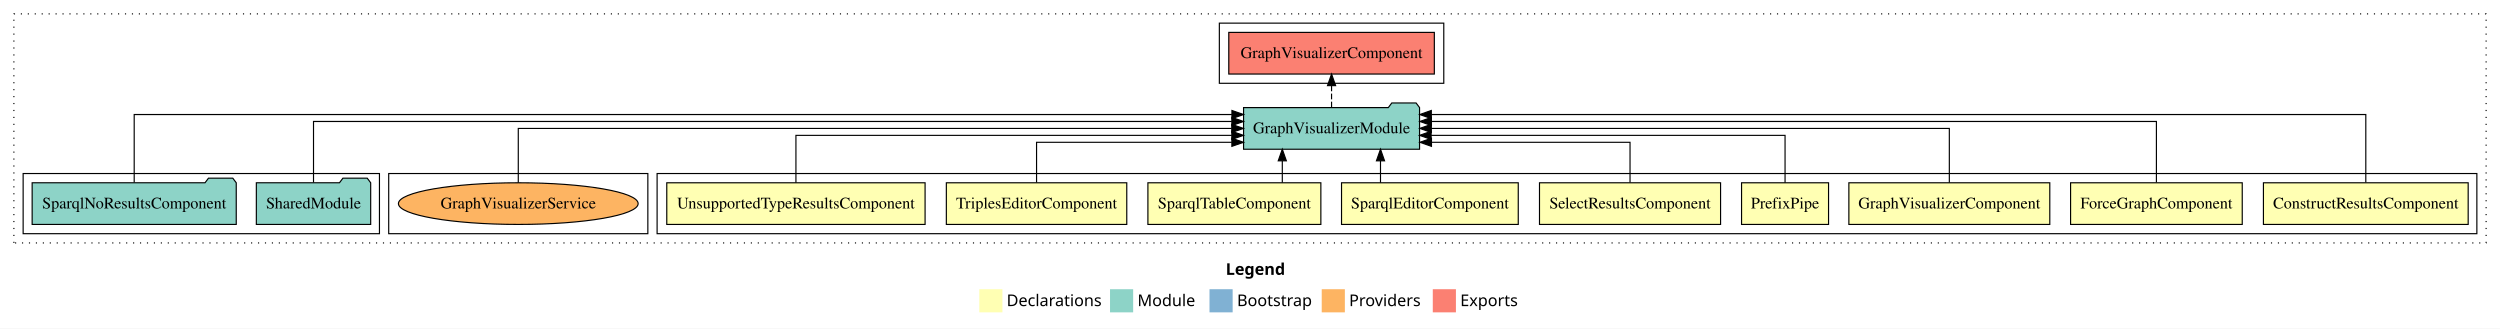
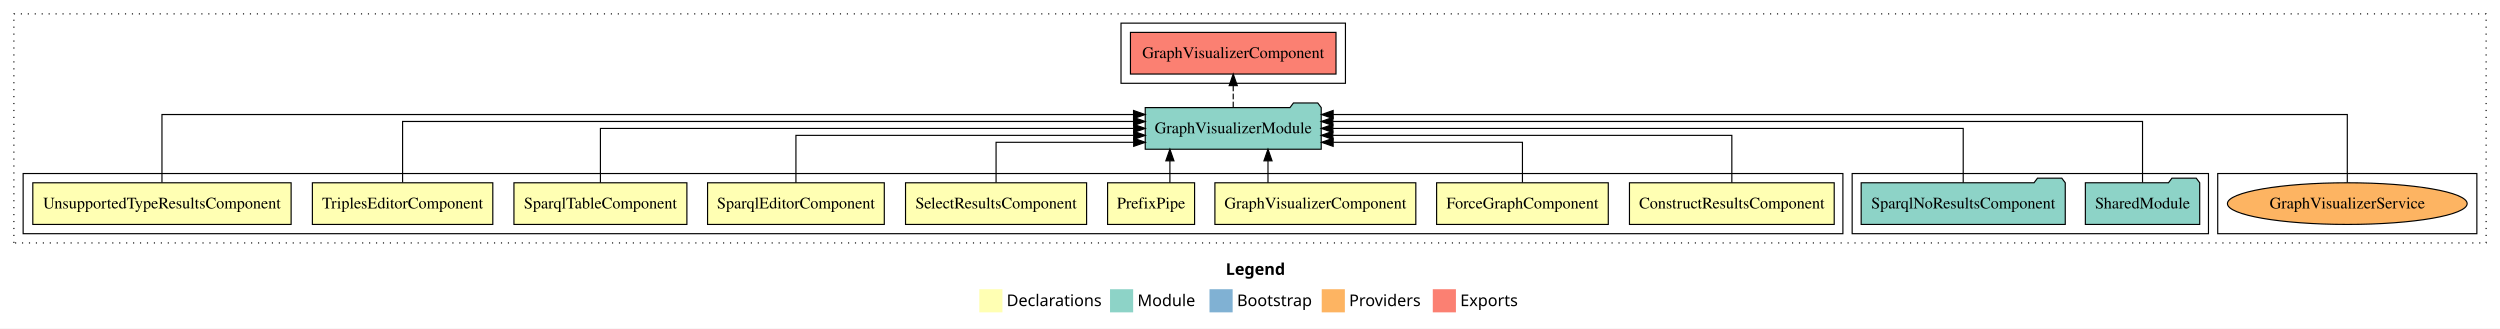
<svg xmlns="http://www.w3.org/2000/svg" width="2161pt" height="284pt" viewBox="0.00 0.00 2161.00 284.00">
  <g id="graph0" class="graph" transform="scale(1 1) rotate(0) translate(4 280)">
    <polygon fill="white" stroke="transparent" points="-4,4 -4,-280 2157,-280 2157,4 -4,4" />
    <text text-anchor="start" x="1055.51" y="-42.4" font-family="Times-12" font-weight="bold" font-size="14.00">Legend</text>
    <polygon fill="#ffffb3" stroke="transparent" points="842.5,-10 842.5,-30 862.5,-30 862.5,-10 842.5,-10" />
    <text text-anchor="start" x="866.13" y="-15.4" font-family="Times-12" font-size="14.00">  Declarations</text>
    <polygon fill="#8dd3c7" stroke="transparent" points="955.5,-10 955.5,-30 975.5,-30 975.5,-10 955.5,-10" />
    <text text-anchor="start" x="979.23" y="-15.4" font-family="Times-12" font-size="14.00">  Module</text>
    <polygon fill="#80b1d3" stroke="transparent" points="1041.5,-10 1041.5,-30 1061.5,-30 1061.5,-10 1041.5,-10" />
    <text text-anchor="start" x="1065.28" y="-15.4" font-family="Times-12" font-size="14.00">  Bootstrap</text>
    <polygon fill="#fdb462" stroke="transparent" points="1138.5,-10 1138.5,-30 1158.5,-30 1158.5,-10 1138.5,-10" />
    <text text-anchor="start" x="1162.17" y="-15.4" font-family="Times-12" font-size="14.00">  Providers</text>
    <polygon fill="#fb8072" stroke="transparent" points="1234.5,-10 1234.5,-30 1254.5,-30 1254.5,-10 1234.5,-10" />
    <text text-anchor="start" x="1258.23" y="-15.4" font-family="Times-12" font-size="14.00">  Exports</text>
    <g id="clust1" class="cluster">
      <polygon fill="none" stroke="black" stroke-dasharray="1,5" points="8,-70 8,-268 2145,-268 2145,-70 8,-70" />
    </g>
+     <g id="clust15" class="cluster">
+       <polygon fill="none" stroke="black" points="1913,-78 1913,-130 2137,-130 2137,-78 1913,-78" />
+     </g>
    <g id="clust13" class="cluster">
-       <polygon fill="none" stroke="black" points="1050,-208 1050,-260 1244,-260 1244,-208 1050,-208" />
+       <polygon fill="none" stroke="black" points="965,-208 965,-260 1159,-260 1159,-208 965,-208" />
+     </g>
+     <g id="clust12" class="cluster">
+       <polygon fill="none" stroke="black" points="1597,-78 1597,-130 1905,-130 1905,-78 1597,-78" />
    </g>
    <g id="clust2" class="cluster">
-       <polygon fill="none" stroke="black" points="564,-78 564,-130 2137,-130 2137,-78 564,-78" />
-     </g>
-     <g id="clust15" class="cluster">
-       <polygon fill="none" stroke="black" points="332,-78 332,-130 556,-130 556,-78 332,-78" />
-     </g>
-     <g id="clust12" class="cluster">
-       <polygon fill="none" stroke="black" points="16,-78 16,-130 324,-130 324,-78 16,-78" />
+       <polygon fill="none" stroke="black" points="16,-78 16,-130 1589,-130 1589,-78 16,-78" />
    </g>
    <g id="node1" class="node">
-       <polygon fill="#ffffb3" stroke="black" points="2129.49,-122 1952.51,-122 1952.51,-86 2129.49,-86 2129.49,-122" />
-       <text text-anchor="middle" x="2041" y="-99.8" font-family="Times,serif" font-size="14.00">ConstructResultsComponent</text>
+       <polygon fill="#ffffb3" stroke="black" points="1581.49,-122 1404.51,-122 1404.51,-86 1581.49,-86 1581.49,-122" />
+       <text text-anchor="middle" x="1493" y="-99.8" font-family="Times,serif" font-size="14.00">ConstructResultsComponent</text>
    </g>
    <g id="node10" class="node">
-       <polygon fill="#8dd3c7" stroke="black" points="1223.06,-187 1220.06,-191 1199.06,-191 1196.06,-187 1070.94,-187 1070.94,-151 1223.06,-151 1223.06,-187" />
-       <text text-anchor="middle" x="1147" y="-164.8" font-family="Times,serif" font-size="14.00">GraphVisualizerModule</text>
+       <polygon fill="#8dd3c7" stroke="black" points="1138.06,-187 1135.06,-191 1114.06,-191 1111.06,-187 985.94,-187 985.94,-151 1138.06,-151 1138.06,-187" />
+       <text text-anchor="middle" x="1062" y="-164.8" font-family="Times,serif" font-size="14.00">GraphVisualizerModule</text>
    </g>
    <g id="edge1" class="edge">
-       <path fill="none" stroke="black" d="M2041,-122.25C2041,-145.02 2041,-181 2041,-181 2041,-181 1233.22,-181 1233.22,-181" />
-       <polygon fill="black" stroke="black" points="1233.22,-177.5 1223.22,-181 1233.22,-184.5 1233.22,-177.5" />
+       <path fill="none" stroke="black" d="M1493,-122.02C1493,-139.37 1493,-163 1493,-163 1493,-163 1148.06,-163 1148.06,-163" />
+       <polygon fill="black" stroke="black" points="1148.06,-159.5 1138.06,-163 1148.06,-166.5 1148.06,-159.5" />
    </g>
    <g id="node2" class="node">
-       <polygon fill="#ffffb3" stroke="black" points="1934.19,-122 1785.81,-122 1785.81,-86 1934.19,-86 1934.19,-122" />
-       <text text-anchor="middle" x="1860" y="-99.8" font-family="Times,serif" font-size="14.00">ForceGraphComponent</text>
+       <polygon fill="#ffffb3" stroke="black" points="1386.19,-122 1237.81,-122 1237.81,-86 1386.19,-86 1386.19,-122" />
+       <text text-anchor="middle" x="1312" y="-99.8" font-family="Times,serif" font-size="14.00">ForceGraphComponent</text>
    </g>
    <g id="edge2" class="edge">
-       <path fill="none" stroke="black" d="M1860,-122.28C1860,-143.32 1860,-175 1860,-175 1860,-175 1233.3,-175 1233.3,-175" />
-       <polygon fill="black" stroke="black" points="1233.3,-171.5 1223.3,-175 1233.3,-178.5 1233.3,-171.5" />
+       <path fill="none" stroke="black" d="M1312,-122.24C1312,-137.57 1312,-157 1312,-157 1312,-157 1148.37,-157 1148.37,-157" />
+       <polygon fill="black" stroke="black" points="1148.37,-153.5 1138.37,-157 1148.37,-160.5 1148.37,-153.5" />
    </g>
    <g id="node3" class="node">
-       <polygon fill="#ffffb3" stroke="black" points="1767.84,-122 1594.16,-122 1594.16,-86 1767.84,-86 1767.84,-122" />
-       <text text-anchor="middle" x="1681" y="-99.8" font-family="Times,serif" font-size="14.00">GraphVisualizerComponent</text>
+       <polygon fill="#ffffb3" stroke="black" points="1219.84,-122 1046.16,-122 1046.16,-86 1219.84,-86 1219.84,-122" />
+       <text text-anchor="middle" x="1133" y="-99.8" font-family="Times,serif" font-size="14.00">GraphVisualizerComponent</text>
    </g>
    <g id="edge3" class="edge">
-       <path fill="none" stroke="black" d="M1681,-122.11C1681,-141.34 1681,-169 1681,-169 1681,-169 1233.23,-169 1233.23,-169" />
-       <polygon fill="black" stroke="black" points="1233.23,-165.5 1223.23,-169 1233.23,-172.5 1233.23,-165.5" />
+       <path fill="none" stroke="black" d="M1092.05,-122.11C1092.05,-122.11 1092.05,-140.99 1092.05,-140.99" />
+       <polygon fill="black" stroke="black" points="1088.55,-140.99 1092.05,-150.99 1095.55,-140.99 1088.55,-140.99" />
    </g>
    <g id="node4" class="node">
-       <polygon fill="#ffffb3" stroke="black" points="1576.6,-122 1501.4,-122 1501.4,-86 1576.6,-86 1576.6,-122" />
-       <text text-anchor="middle" x="1539" y="-99.8" font-family="Times,serif" font-size="14.00">PrefixPipe</text>
+       <polygon fill="#ffffb3" stroke="black" points="1028.6,-122 953.4,-122 953.4,-86 1028.6,-86 1028.6,-122" />
+       <text text-anchor="middle" x="991" y="-99.8" font-family="Times,serif" font-size="14.00">PrefixPipe</text>
    </g>
    <g id="edge4" class="edge">
-       <path fill="none" stroke="black" d="M1539,-122.02C1539,-139.37 1539,-163 1539,-163 1539,-163 1233.05,-163 1233.05,-163" />
-       <polygon fill="black" stroke="black" points="1233.05,-159.5 1223.05,-163 1233.05,-166.5 1233.05,-159.5" />
+       <path fill="none" stroke="black" d="M1007.26,-122.11C1007.26,-122.11 1007.26,-140.99 1007.26,-140.99" />
+       <polygon fill="black" stroke="black" points="1003.76,-140.99 1007.26,-150.99 1010.76,-140.99 1003.76,-140.99" />
    </g>
    <g id="node5" class="node">
-       <polygon fill="#ffffb3" stroke="black" points="1483.26,-122 1326.74,-122 1326.74,-86 1483.26,-86 1483.26,-122" />
-       <text text-anchor="middle" x="1405" y="-99.8" font-family="Times,serif" font-size="14.00">SelectResultsComponent</text>
+       <polygon fill="#ffffb3" stroke="black" points="935.26,-122 778.74,-122 778.74,-86 935.26,-86 935.26,-122" />
+       <text text-anchor="middle" x="857" y="-99.8" font-family="Times,serif" font-size="14.00">SelectResultsComponent</text>
    </g>
    <g id="edge5" class="edge">
-       <path fill="none" stroke="black" d="M1405,-122.24C1405,-137.57 1405,-157 1405,-157 1405,-157 1233.36,-157 1233.36,-157" />
-       <polygon fill="black" stroke="black" points="1233.36,-153.5 1223.36,-157 1233.36,-160.5 1233.36,-153.5" />
+       <path fill="none" stroke="black" d="M857,-122.24C857,-137.57 857,-157 857,-157 857,-157 975.96,-157 975.96,-157" />
+       <polygon fill="black" stroke="black" points="975.96,-160.5 985.96,-157 975.96,-153.5 975.96,-160.5" />
    </g>
    <g id="node6" class="node">
-       <polygon fill="#ffffb3" stroke="black" points="1308.38,-122 1155.62,-122 1155.62,-86 1308.38,-86 1308.38,-122" />
-       <text text-anchor="middle" x="1232" y="-99.8" font-family="Times,serif" font-size="14.00">SparqlEditorComponent</text>
+       <polygon fill="#ffffb3" stroke="black" points="760.38,-122 607.62,-122 607.62,-86 760.38,-86 760.38,-122" />
+       <text text-anchor="middle" x="684" y="-99.8" font-family="Times,serif" font-size="14.00">SparqlEditorComponent</text>
    </g>
    <g id="edge6" class="edge">
-       <path fill="none" stroke="black" d="M1189.3,-122.11C1189.3,-122.11 1189.3,-140.99 1189.3,-140.99" />
-       <polygon fill="black" stroke="black" points="1185.8,-140.99 1189.3,-150.99 1192.8,-140.99 1185.8,-140.99" />
+       <path fill="none" stroke="black" d="M684,-122.02C684,-139.37 684,-163 684,-163 684,-163 975.96,-163 975.96,-163" />
+       <polygon fill="black" stroke="black" points="975.96,-166.5 985.96,-163 975.96,-159.5 975.96,-166.5" />
    </g>
    <g id="node7" class="node">
-       <polygon fill="#ffffb3" stroke="black" points="1137.75,-122 988.25,-122 988.25,-86 1137.75,-86 1137.75,-122" />
-       <text text-anchor="middle" x="1063" y="-99.8" font-family="Times,serif" font-size="14.00">SparqlTableComponent</text>
+       <polygon fill="#ffffb3" stroke="black" points="589.75,-122 440.25,-122 440.25,-86 589.75,-86 589.75,-122" />
+       <text text-anchor="middle" x="515" y="-99.8" font-family="Times,serif" font-size="14.00">SparqlTableComponent</text>
    </g>
    <g id="edge7" class="edge">
-       <path fill="none" stroke="black" d="M1104.42,-122.11C1104.42,-122.11 1104.42,-140.99 1104.42,-140.99" />
-       <polygon fill="black" stroke="black" points="1100.92,-140.99 1104.42,-150.99 1107.92,-140.99 1100.92,-140.99" />
+       <path fill="none" stroke="black" d="M515,-122.11C515,-141.34 515,-169 515,-169 515,-169 975.94,-169 975.94,-169" />
+       <polygon fill="black" stroke="black" points="975.94,-172.5 985.94,-169 975.94,-165.5 975.94,-172.5" />
    </g>
    <g id="node8" class="node">
-       <polygon fill="#ffffb3" stroke="black" points="969.98,-122 814.02,-122 814.02,-86 969.98,-86 969.98,-122" />
-       <text text-anchor="middle" x="892" y="-99.8" font-family="Times,serif" font-size="14.00">TriplesEditorComponent</text>
+       <polygon fill="#ffffb3" stroke="black" points="421.98,-122 266.02,-122 266.02,-86 421.98,-86 421.98,-122" />
+       <text text-anchor="middle" x="344" y="-99.8" font-family="Times,serif" font-size="14.00">TriplesEditorComponent</text>
    </g>
    <g id="edge8" class="edge">
-       <path fill="none" stroke="black" d="M892,-122.24C892,-137.57 892,-157 892,-157 892,-157 1060.84,-157 1060.84,-157" />
-       <polygon fill="black" stroke="black" points="1060.84,-160.5 1070.84,-157 1060.84,-153.5 1060.84,-160.5" />
+       <path fill="none" stroke="black" d="M344,-122.28C344,-143.32 344,-175 344,-175 344,-175 975.84,-175 975.84,-175" />
+       <polygon fill="black" stroke="black" points="975.84,-178.5 985.84,-175 975.84,-171.5 975.84,-178.5" />
    </g>
    <g id="node9" class="node">
-       <polygon fill="#ffffb3" stroke="black" points="795.64,-122 572.36,-122 572.36,-86 795.64,-86 795.64,-122" />
-       <text text-anchor="middle" x="684" y="-99.8" font-family="Times,serif" font-size="14.00">UnsupportedTypeResultsComponent</text>
+       <polygon fill="#ffffb3" stroke="black" points="247.64,-122 24.36,-122 24.36,-86 247.64,-86 247.64,-122" />
+       <text text-anchor="middle" x="136" y="-99.8" font-family="Times,serif" font-size="14.00">UnsupportedTypeResultsComponent</text>
    </g>
    <g id="edge9" class="edge">
-       <path fill="none" stroke="black" d="M684,-122.02C684,-139.37 684,-163 684,-163 684,-163 1060.8,-163 1060.8,-163" />
-       <polygon fill="black" stroke="black" points="1060.8,-166.5 1070.8,-163 1060.8,-159.5 1060.8,-166.5" />
+       <path fill="none" stroke="black" d="M136,-122.25C136,-145.02 136,-181 136,-181 136,-181 975.83,-181 975.83,-181" />
+       <polygon fill="black" stroke="black" points="975.83,-184.5 985.83,-181 975.83,-177.5 975.83,-184.5" />
    </g>
    <g id="node13" class="node">
-       <polygon fill="#fb8072" stroke="black" points="1235.84,-252 1058.16,-252 1058.16,-216 1235.84,-216 1235.84,-252" />
-       <text text-anchor="middle" x="1147" y="-229.8" font-family="Times,serif" font-size="14.00">GraphVisualizerComponent </text>
+       <polygon fill="#fb8072" stroke="black" points="1150.84,-252 973.16,-252 973.16,-216 1150.84,-216 1150.84,-252" />
+       <text text-anchor="middle" x="1062" y="-229.8" font-family="Times,serif" font-size="14.00">GraphVisualizerComponent </text>
    </g>
    <g id="edge12" class="edge">
-       <path fill="none" stroke="black" stroke-dasharray="5,2" d="M1147,-187.11C1147,-187.11 1147,-205.99 1147,-205.99" />
-       <polygon fill="black" stroke="black" points="1143.5,-205.99 1147,-215.99 1150.5,-205.99 1143.5,-205.99" />
+       <path fill="none" stroke="black" stroke-dasharray="5,2" d="M1062,-187.11C1062,-187.11 1062,-205.99 1062,-205.99" />
+       <polygon fill="black" stroke="black" points="1058.5,-205.99 1062,-215.99 1065.5,-205.99 1058.5,-205.99" />
    </g>
    <g id="node11" class="node">
-       <polygon fill="#8dd3c7" stroke="black" points="316.42,-122 313.42,-126 292.42,-126 289.42,-122 217.58,-122 217.58,-86 316.42,-86 316.42,-122" />
-       <text text-anchor="middle" x="267" y="-99.8" font-family="Times,serif" font-size="14.00">SharedModule</text>
+       <polygon fill="#8dd3c7" stroke="black" points="1897.42,-122 1894.42,-126 1873.42,-126 1870.42,-122 1798.58,-122 1798.58,-86 1897.42,-86 1897.42,-122" />
+       <text text-anchor="middle" x="1848" y="-99.8" font-family="Times,serif" font-size="14.00">SharedModule</text>
    </g>
    <g id="edge10" class="edge">
-       <path fill="none" stroke="black" d="M267,-122.28C267,-143.32 267,-175 267,-175 267,-175 1060.83,-175 1060.83,-175" />
-       <polygon fill="black" stroke="black" points="1060.83,-178.5 1070.83,-175 1060.83,-171.5 1060.83,-178.5" />
+       <path fill="none" stroke="black" d="M1848,-122.28C1848,-143.32 1848,-175 1848,-175 1848,-175 1148.08,-175 1148.08,-175" />
+       <polygon fill="black" stroke="black" points="1148.08,-171.5 1138.08,-175 1148.08,-178.5 1148.08,-171.5" />
    </g>
    <g id="node12" class="node">
-       <polygon fill="#8dd3c7" stroke="black" points="200.21,-122 197.21,-126 176.21,-126 173.21,-122 23.79,-122 23.79,-86 200.21,-86 200.21,-122" />
-       <text text-anchor="middle" x="112" y="-99.8" font-family="Times,serif" font-size="14.00">SparqlNoResultsComponent</text>
+       <polygon fill="#8dd3c7" stroke="black" points="1781.21,-122 1778.21,-126 1757.21,-126 1754.21,-122 1604.79,-122 1604.79,-86 1781.21,-86 1781.21,-122" />
+       <text text-anchor="middle" x="1693" y="-99.8" font-family="Times,serif" font-size="14.00">SparqlNoResultsComponent</text>
    </g>
    <g id="edge11" class="edge">
-       <path fill="none" stroke="black" d="M112,-122.25C112,-145.02 112,-181 112,-181 112,-181 1060.89,-181 1060.89,-181" />
-       <polygon fill="black" stroke="black" points="1060.89,-184.5 1070.89,-181 1060.89,-177.5 1060.89,-184.5" />
+       <path fill="none" stroke="black" d="M1693,-122.11C1693,-141.34 1693,-169 1693,-169 1693,-169 1148.11,-169 1148.11,-169" />
+       <polygon fill="black" stroke="black" points="1148.11,-165.5 1138.11,-169 1148.11,-172.5 1148.11,-165.5" />
    </g>
    <g id="node14" class="node">
-       <ellipse fill="#fdb462" stroke="black" cx="444" cy="-104" rx="103.61" ry="18" />
-       <text text-anchor="middle" x="444" y="-99.8" font-family="Times,serif" font-size="14.00">GraphVisualizerService</text>
+       <ellipse fill="#fdb462" stroke="black" cx="2025" cy="-104" rx="103.61" ry="18" />
+       <text text-anchor="middle" x="2025" y="-99.8" font-family="Times,serif" font-size="14.00">GraphVisualizerService</text>
    </g>
    <g id="edge13" class="edge">
-       <path fill="none" stroke="black" d="M444,-122.11C444,-141.34 444,-169 444,-169 444,-169 1060.76,-169 1060.76,-169" />
-       <polygon fill="black" stroke="black" points="1060.76,-172.5 1070.76,-169 1060.76,-165.5 1060.76,-172.5" />
+       <path fill="none" stroke="black" d="M2025,-122.25C2025,-145.02 2025,-181 2025,-181 2025,-181 1148.37,-181 1148.37,-181" />
+       <polygon fill="black" stroke="black" points="1148.37,-177.5 1138.37,-181 1148.37,-184.5 1148.37,-177.5" />
    </g>
  </g>
</svg>
